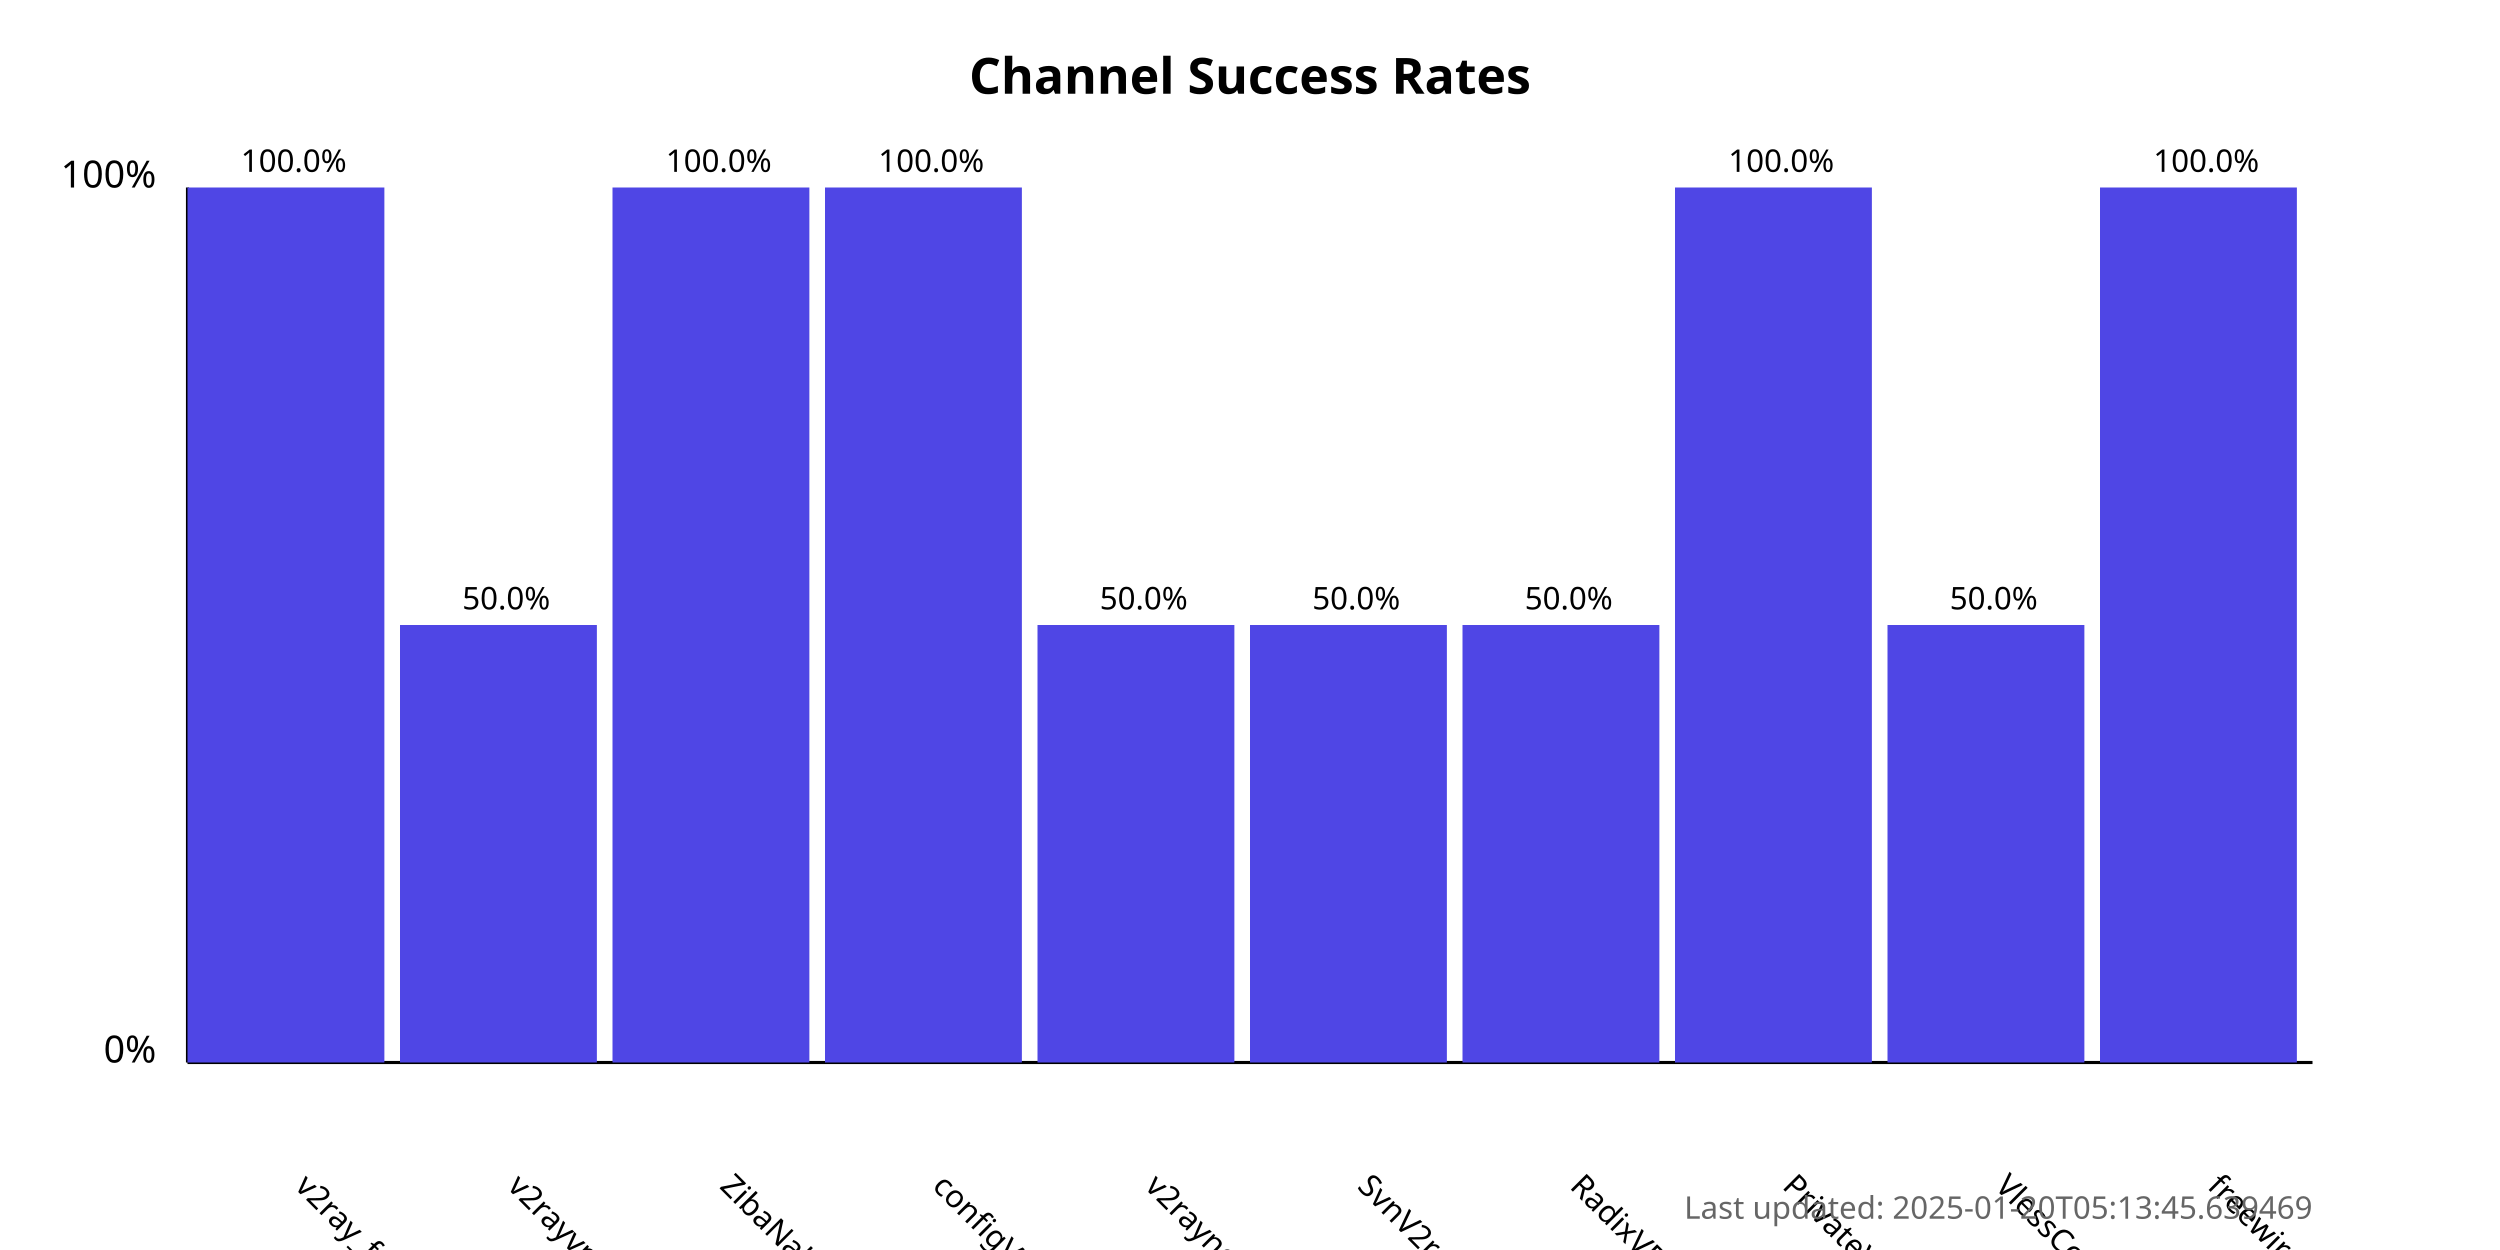
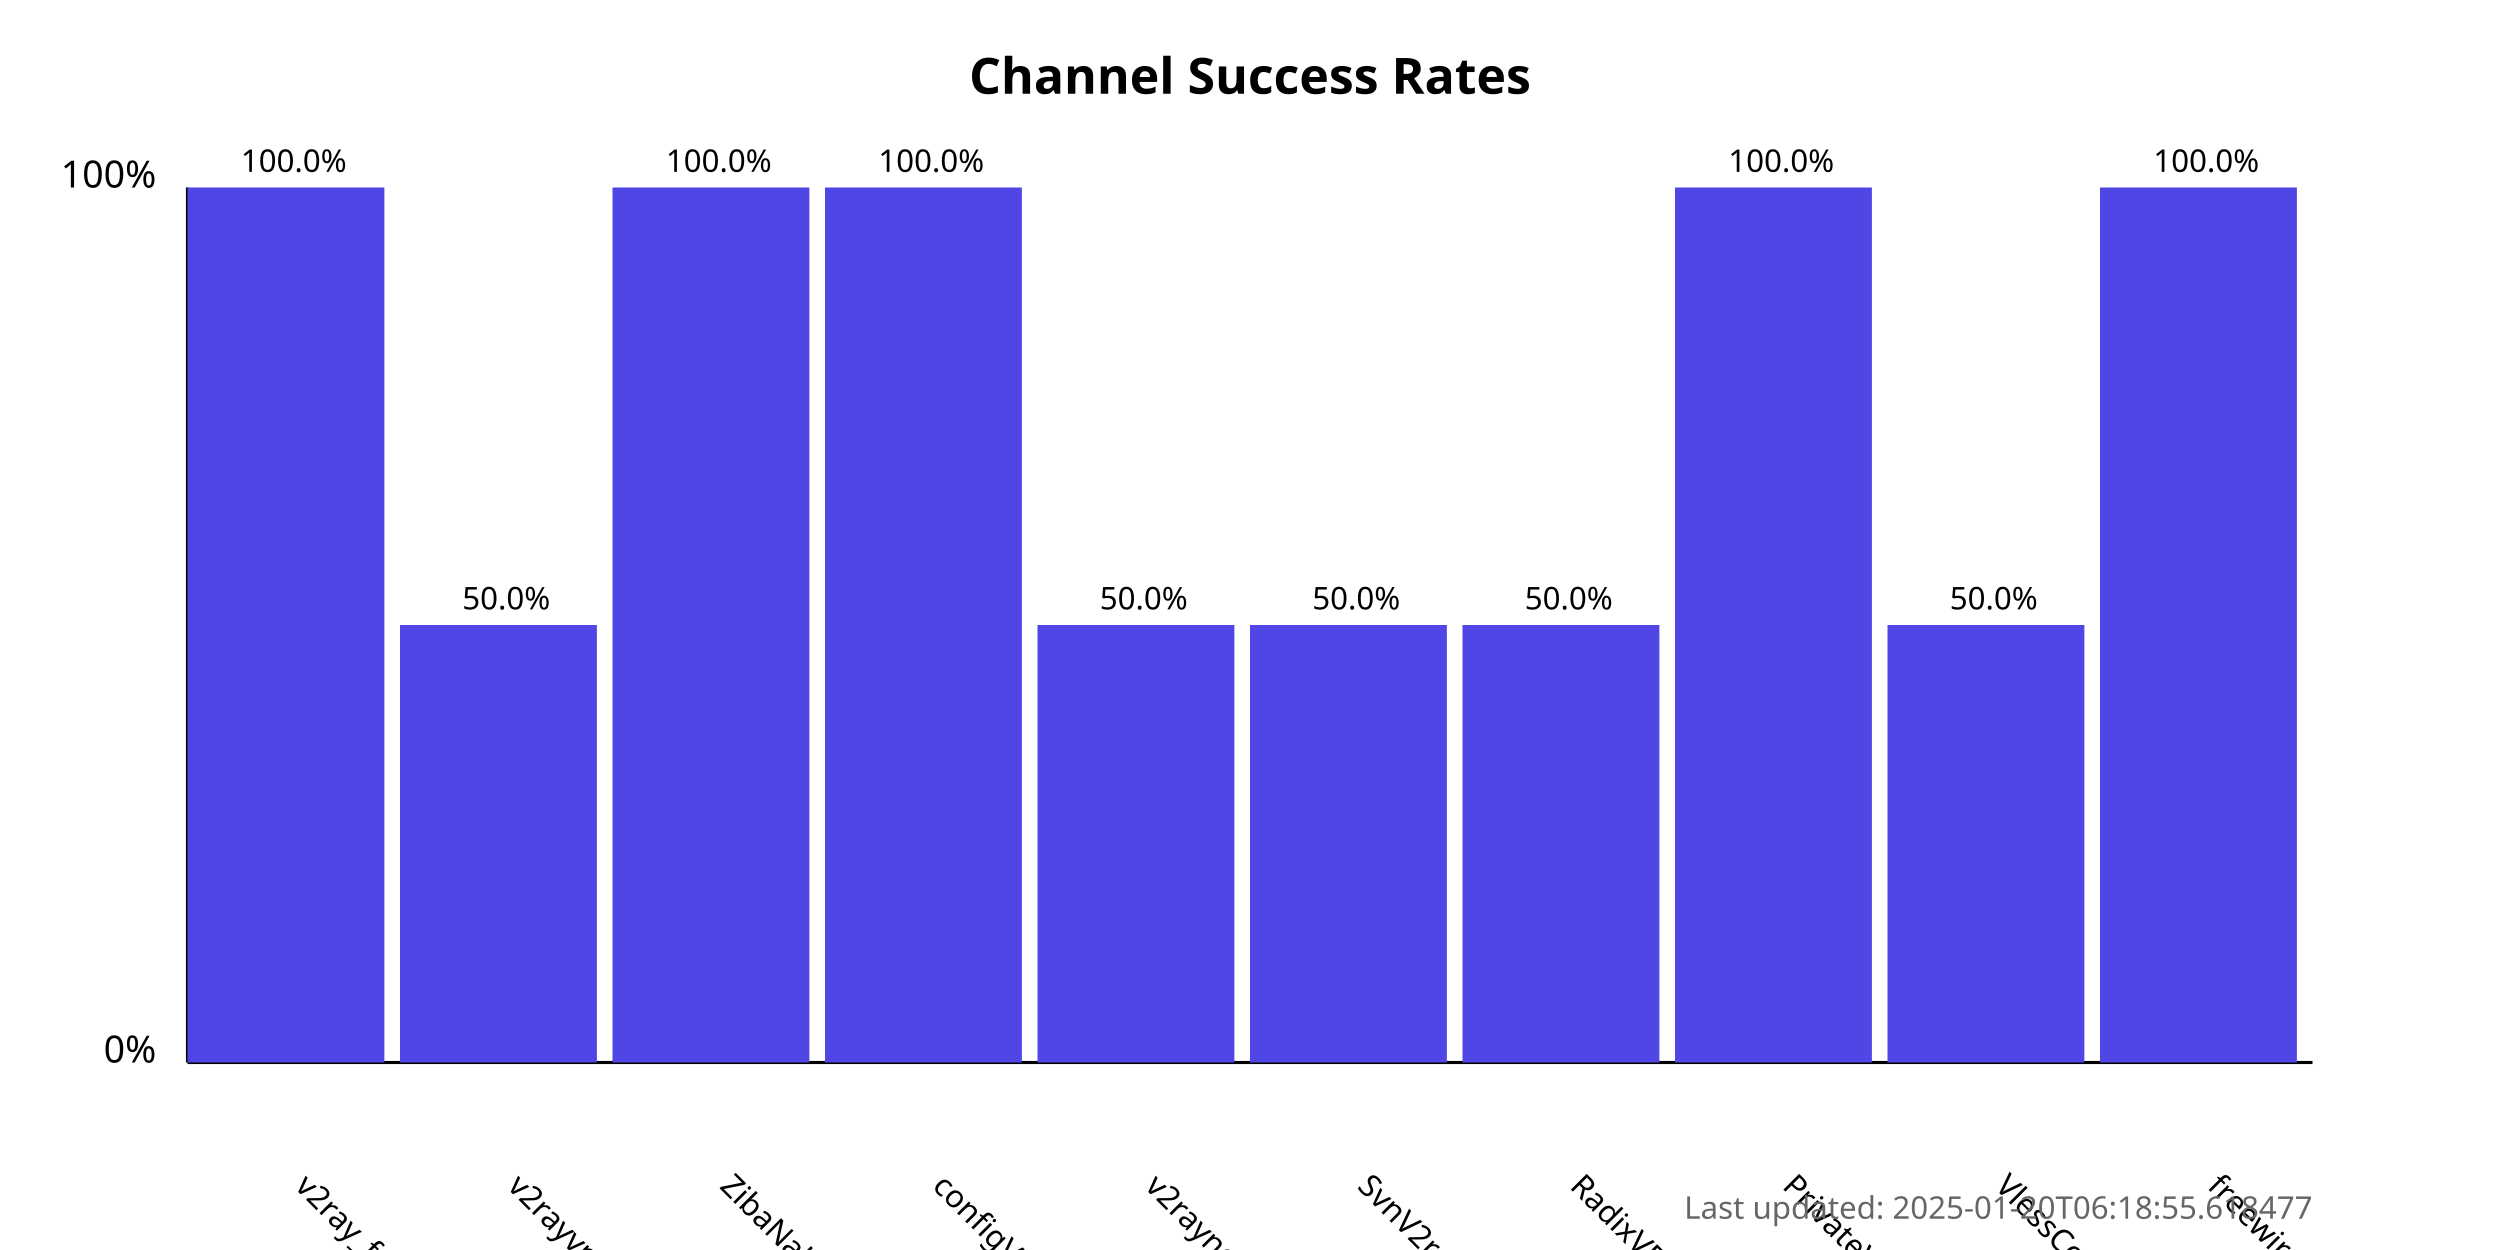
<svg xmlns="http://www.w3.org/2000/svg" width="800" height="400">
  <style>
            .chart-title { font: bold 16px sans-serif; }
            .axis-label { font: 12px sans-serif; }
            .tick-label { font: 10px sans-serif; }
            .bar { fill: #4f46e5; }
            .bar:hover { fill: #6366f1; }
            .timestamp { font: 10px sans-serif; fill: #666; }
        </style>
  <text x="400.0" y="30" text-anchor="middle" class="chart-title">
            Channel Success Rates
        </text>
  <line x1="60" y1="340" x2="60" y2="60" stroke="black" stroke-width="1" />
  <line x1="60" y1="340" x2="740" y2="340" stroke="black" stroke-width="1" />
  <text x="50" y="340" text-anchor="end" class="axis-label">0%</text>
  <text x="50" y="60" text-anchor="end" class="axis-label">100%</text>
  <g>
    <rect x="60" y="60.0" width="63.0" height="280.0" class="bar" />
    <text x="94.0" y="380" transform="rotate(45, 94.0, 380)" text-anchor="start" class="tick-label">
                v2ray_free_conf
            </text>
    <text x="94.0" y="55.0" text-anchor="middle" class="tick-label">
                100.0%
            </text>
  </g>
  <g>
    <rect x="128.0" y="200.0" width="63.0" height="140.0" class="bar" />
    <text x="162.0" y="380" transform="rotate(45, 162.0, 380)" text-anchor="start" class="tick-label">
                v2rayvpno
            </text>
    <text x="162.0" y="195.0" text-anchor="middle" class="tick-label">
                50.0%
            </text>
  </g>
  <g>
    <rect x="196.0" y="60.0" width="63.0" height="280.0" class="bar" />
    <text x="230.0" y="380" transform="rotate(45, 230.0, 380)" text-anchor="start" class="tick-label">
                ZibaNabz
            </text>
    <text x="230.0" y="55.0" text-anchor="middle" class="tick-label">
                100.0%
            </text>
  </g>
  <g>
    <rect x="264.0" y="60.0" width="63.0" height="280.0" class="bar" />
    <text x="298.0" y="380" transform="rotate(45, 298.0, 380)" text-anchor="start" class="tick-label">
                configV2rayForFree
            </text>
    <text x="298.0" y="55.0" text-anchor="middle" class="tick-label">
                100.0%
            </text>
  </g>
  <g>
    <rect x="332.0" y="200.0" width="63.0" height="140.0" class="bar" />
    <text x="366.0" y="380" transform="rotate(45, 366.0, 380)" text-anchor="start" class="tick-label">
                v2rayngvpn
            </text>
    <text x="366.0" y="195.0" text-anchor="middle" class="tick-label">
                50.0%
            </text>
  </g>
  <g>
    <rect x="400.0" y="200.0" width="63.0" height="140.0" class="bar" />
    <text x="434.0" y="380" transform="rotate(45, 434.0, 380)" text-anchor="start" class="tick-label">
                SvnV2ray
            </text>
    <text x="434.0" y="195.0" text-anchor="middle" class="tick-label">
                50.0%
            </text>
  </g>
  <g>
    <rect x="468.0" y="200.0" width="63.0" height="140.0" class="bar" />
    <text x="502.0" y="380" transform="rotate(45, 502.0, 380)" text-anchor="start" class="tick-label">
                RadixVPN
            </text>
    <text x="502.0" y="195.0" text-anchor="middle" class="tick-label">
                50.0%
            </text>
  </g>
  <g>
    <rect x="536.0" y="60.0" width="63.0" height="280.0" class="bar" />
    <text x="570.0" y="380" transform="rotate(45, 570.0, 380)" text-anchor="start" class="tick-label">
                PrivateVPNs
            </text>
    <text x="570.0" y="55.0" text-anchor="middle" class="tick-label">
                100.0%
            </text>
  </g>
  <g>
    <rect x="604.0" y="200.0" width="63.0" height="140.0" class="bar" />
    <text x="638.0" y="380" transform="rotate(45, 638.0, 380)" text-anchor="start" class="tick-label">
                VlessConfig
            </text>
    <text x="638.0" y="195.0" text-anchor="middle" class="tick-label">
                50.0%
            </text>
  </g>
  <g>
    <rect x="672.0" y="60.0" width="63.0" height="280.0" class="bar" />
    <text x="706.0" y="380" transform="rotate(45, 706.0, 380)" text-anchor="start" class="tick-label">
                freewireguard
            </text>
    <text x="706.0" y="55.0" text-anchor="middle" class="tick-label">
                100.0%
            </text>
  </g>
  <text x="740" y="390" text-anchor="end" class="timestamp">
-             Last updated: 2025-01-20T05:13:45.639469
+             Last updated: 2025-01-20T06:18:55.618477
        </text>
</svg>
